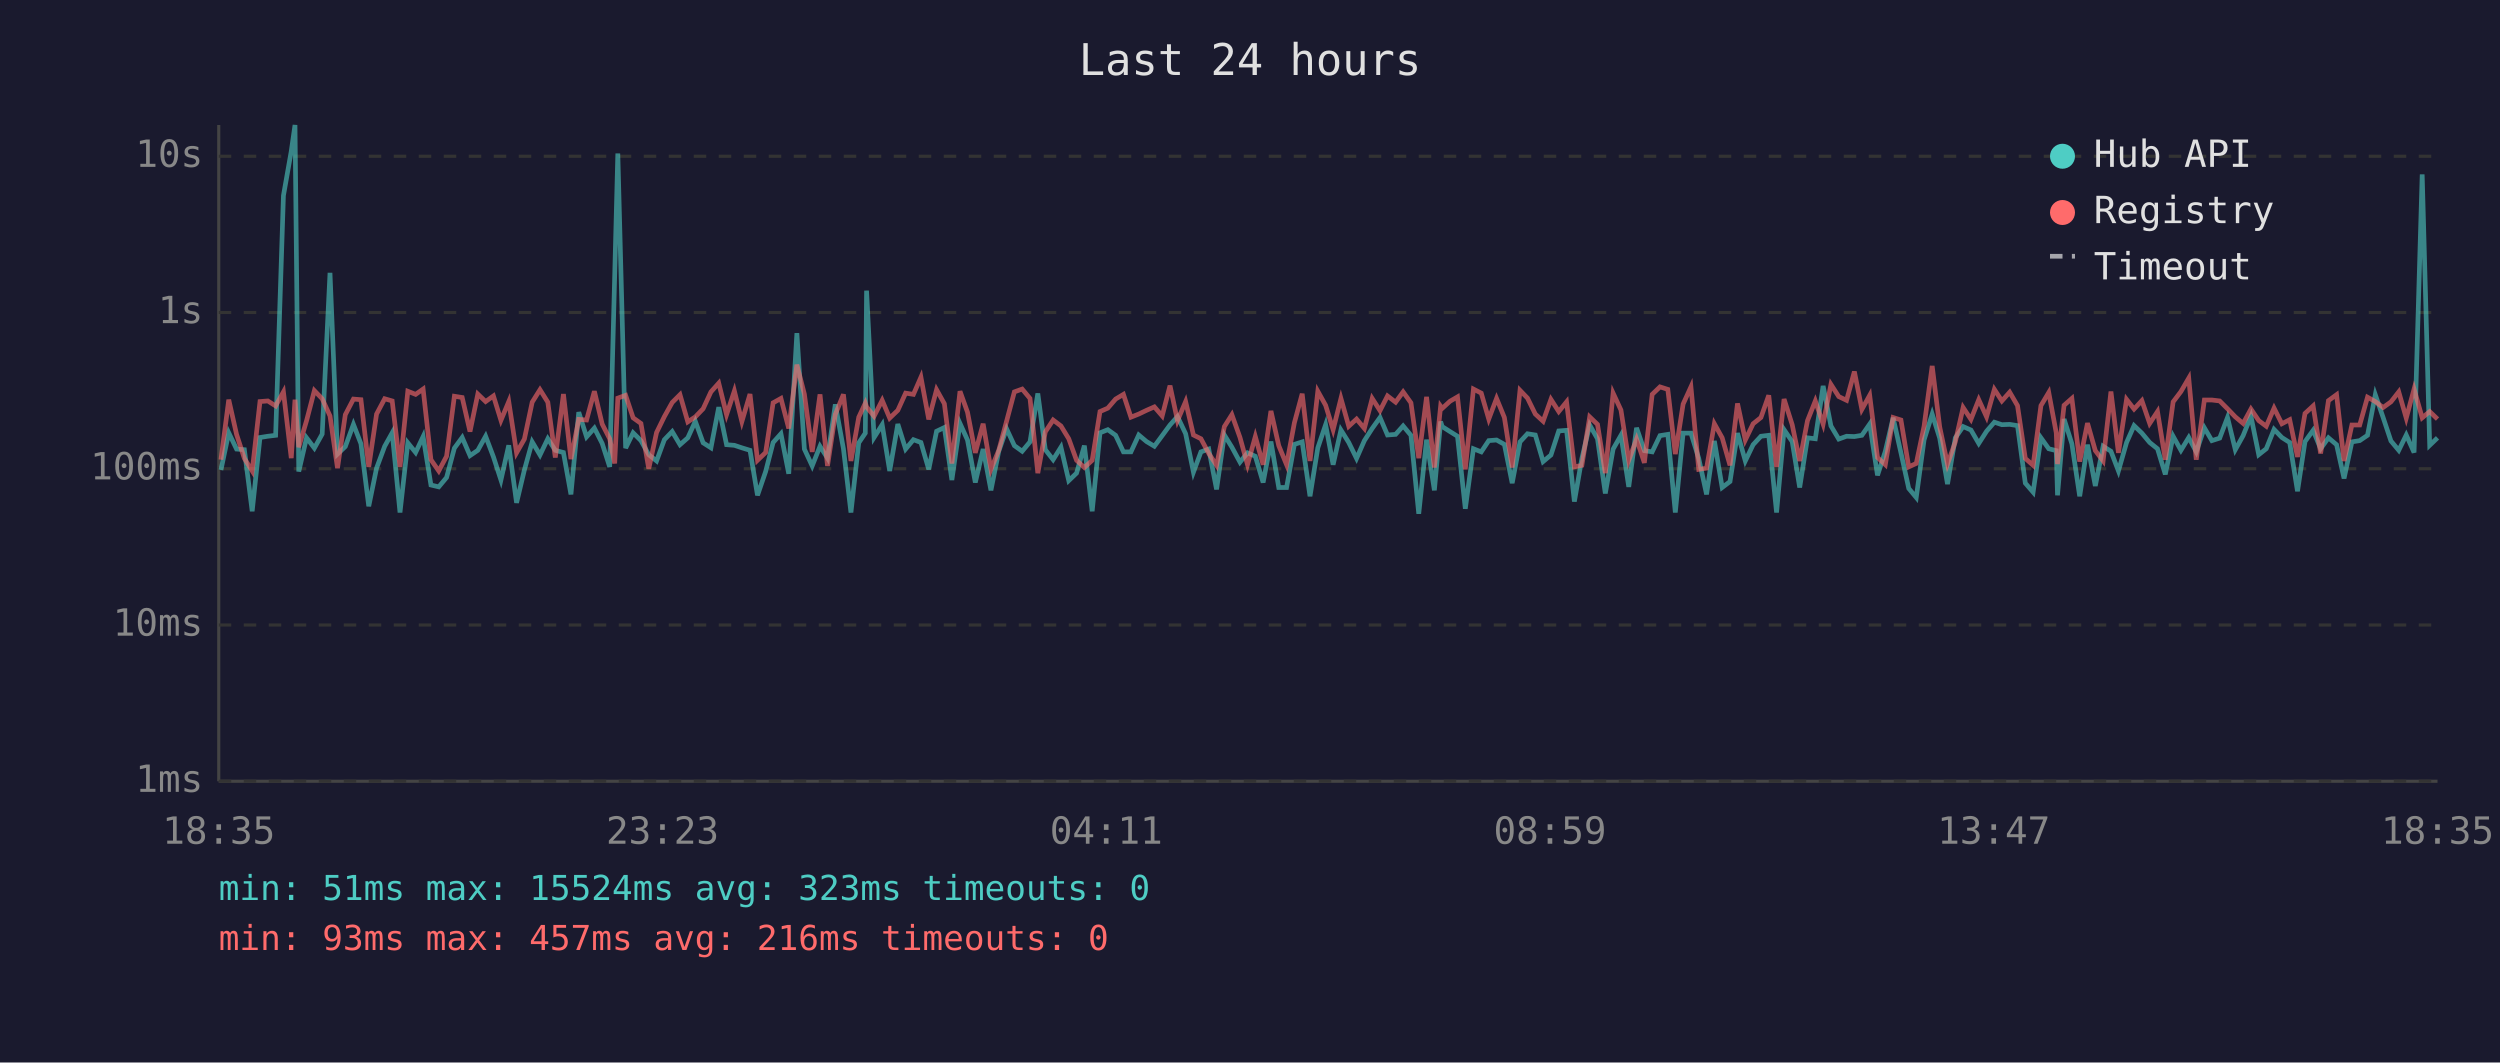
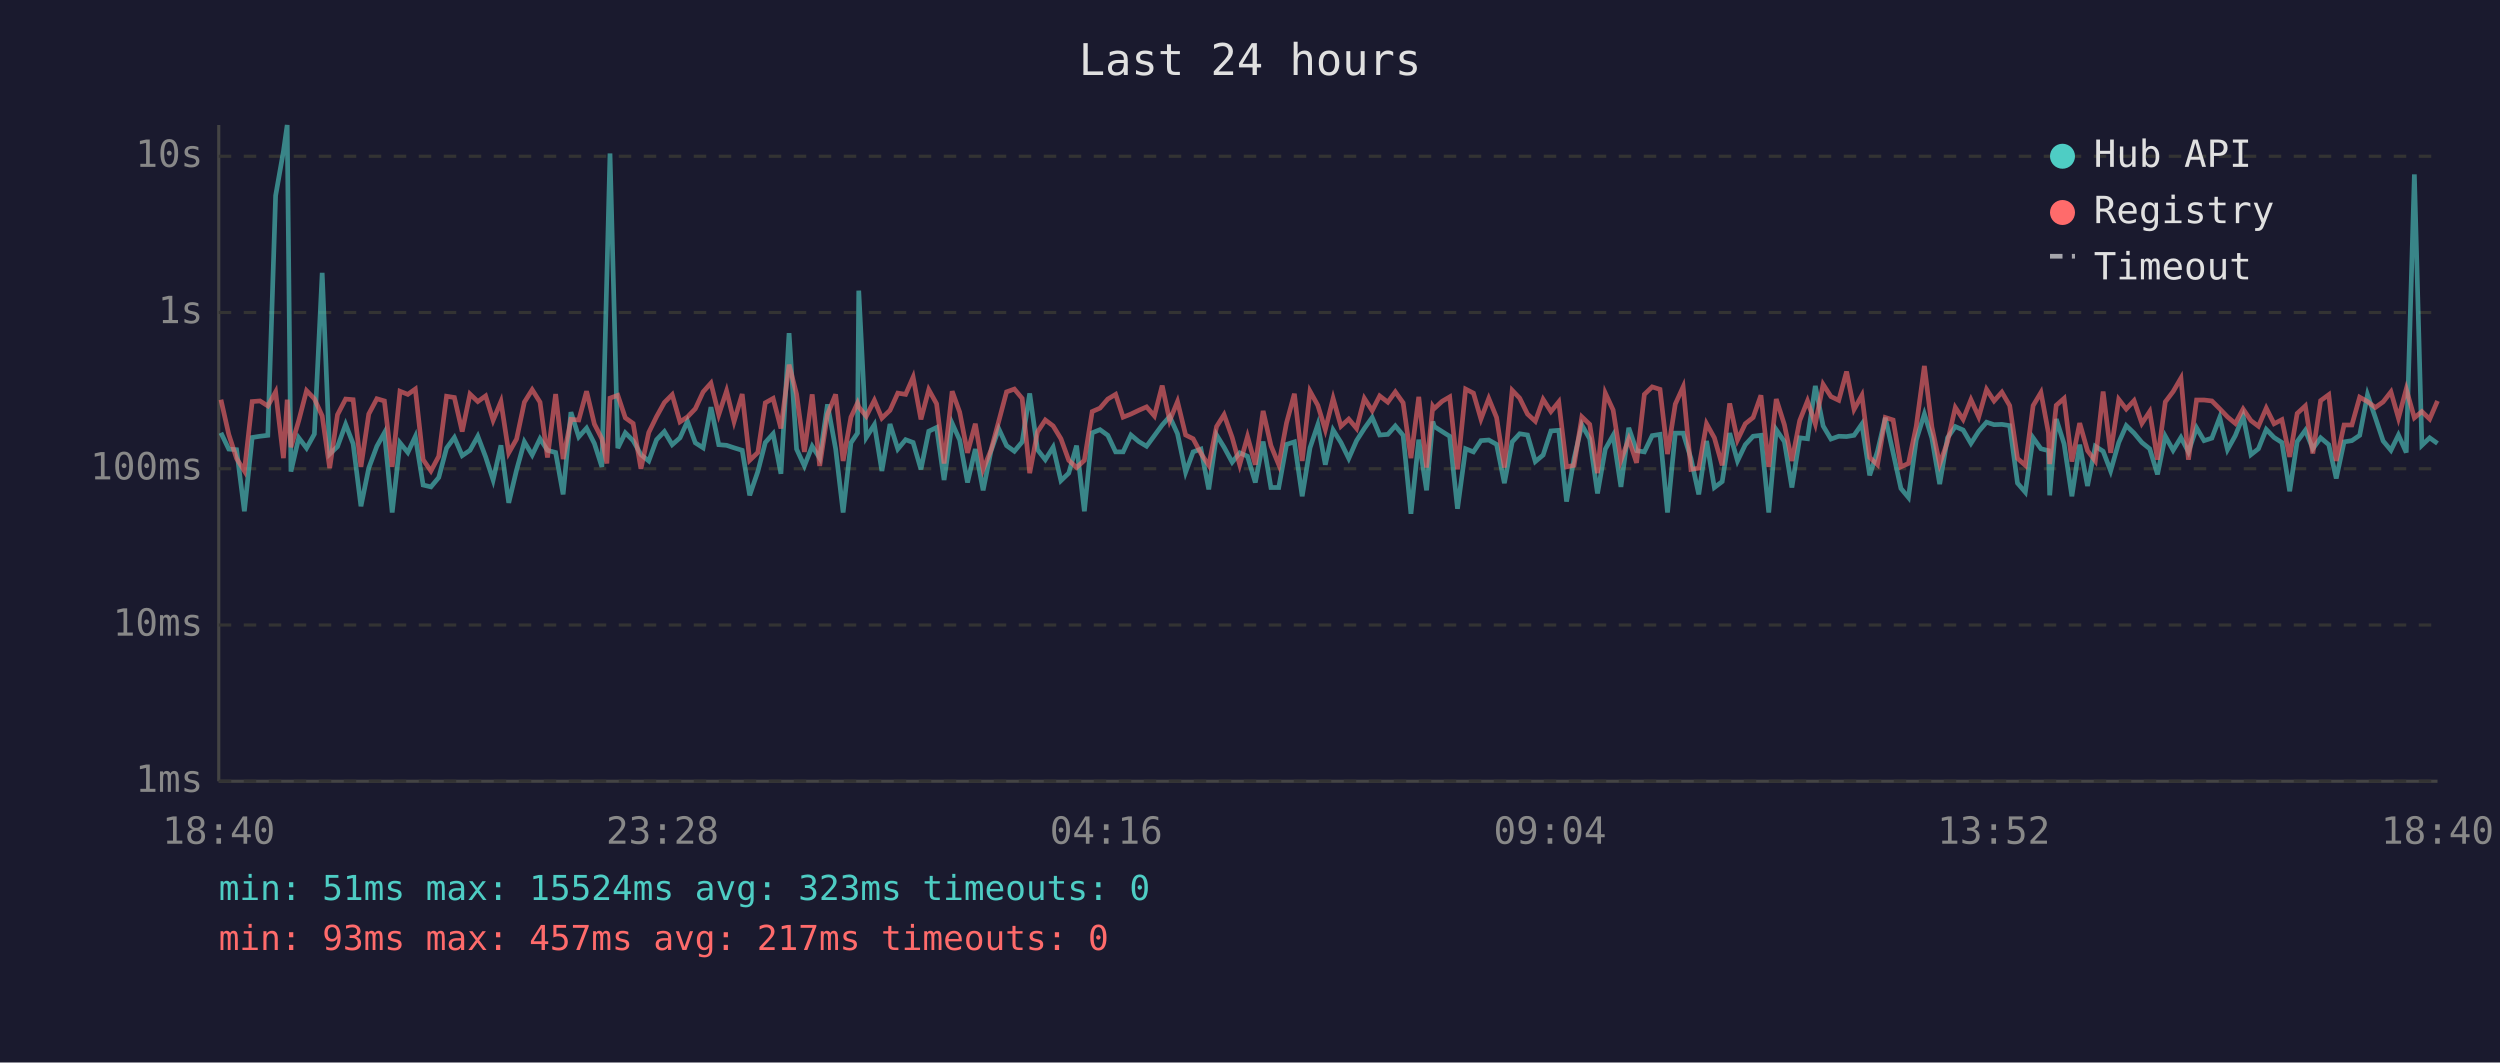
<svg xmlns="http://www.w3.org/2000/svg" viewBox="0 0 800 340" font-family="monospace" font-size="12">
  <rect width="800" height="340" fill="#1a1a2e" />
  <text x="400" y="24" fill="#e0e0e0" font-size="14" text-anchor="middle">Last 24 hours</text>
  <line x1="70" y1="40" x2="70" y2="250" stroke="#444" stroke-width="1" />
  <line x1="70" y1="250" x2="780" y2="250" stroke="#444" stroke-width="1" />
  <line x1="70" y1="250" x2="780" y2="250" stroke="#333" stroke-width="1" stroke-dasharray="4" />
  <text x="65" y="250" fill="#888" text-anchor="end" dominant-baseline="middle">1ms</text>
  <line x1="70" y1="200" x2="780" y2="200" stroke="#333" stroke-width="1" stroke-dasharray="4" />
  <text x="65" y="200" fill="#888" text-anchor="end" dominant-baseline="middle">10ms</text>
  <line x1="70" y1="150" x2="780" y2="150" stroke="#333" stroke-width="1" stroke-dasharray="4" />
  <text x="65" y="150" fill="#888" text-anchor="end" dominant-baseline="middle">100ms</text>
  <line x1="70" y1="100" x2="780" y2="100" stroke="#333" stroke-width="1" stroke-dasharray="4" />
  <text x="65" y="100" fill="#888" text-anchor="end" dominant-baseline="middle">1s</text>
  <line x1="70" y1="50" x2="780" y2="50" stroke="#333" stroke-width="1" stroke-dasharray="4" />
  <text x="65" y="50" fill="#888" text-anchor="end" dominant-baseline="middle">10s</text>
-   <text x="70" y="270" fill="#888" text-anchor="middle">18:35</text>
-   <text x="212" y="270" fill="#888" text-anchor="middle">23:23</text>
-   <text x="354" y="270" fill="#888" text-anchor="middle">04:11</text>
-   <text x="496" y="270" fill="#888" text-anchor="middle">08:59</text>
-   <text x="638" y="270" fill="#888" text-anchor="middle">13:47</text>
-   <text x="780" y="270" fill="#888" text-anchor="middle">18:35</text>
-   <polyline points="70.7,150.4 73.2,138.5 75.7,143.7 78.2,143.9 80.7,163.6 83.2,140.0 85.7,139.6 88.2,139.3 90.7,62.6 93.2,48.4 94.4,40.0 95.6,150.9 98.1,140.1 100.6,143.4 103.1,138.9 105.6,87.3 108.0,145.3 110.5,142.9 113.1,135.8 115.5,142.0 118.0,162.0 120.5,149.8 123.1,142.8 125.5,138.5 128.0,164.0 130.5,141.7 133.0,144.8 135.4,139.7 137.9,155.2 140.4,155.8 142.9,152.8 145.4,143.4 147.9,140.0 150.4,145.8 152.9,144.1 155.4,139.6 157.9,146.2 160.3,153.6 162.8,142.5 165.3,160.9 167.8,150.4 170.3,141.4 172.8,145.6 175.3,140.4 177.7,144.1 180.3,144.8 182.7,158.2 185.2,131.9 187.7,139.8 190.2,137.0 192.7,141.9 195.1,149.4 196.7,88.2 197.7,49.1 200.2,143.4 202.6,138.5 205.1,141.0 207.6,145.5 210.1,147.5 212.6,140.7 215.1,138.1 217.6,142.3 220.1,140.1 222.5,134.8 225.0,141.7 227.5,143.3 230.0,130.3 232.5,142.3 235.0,142.5 237.4,143.3 240.0,144.1 242.4,158.5 245.0,150.9 247.4,141.6 249.9,138.8 252.4,151.6 255.0,106.6 257.4,143.7 259.9,149.1 262.4,142.8 264.8,146.6 267.3,129.4 269.9,143.6 272.3,164.0 274.8,141.7 276.9,138.6 277.3,93.0 279.7,140.0 282.3,135.9 284.7,150.7 287.3,135.7 289.8,143.7 292.3,140.7 294.7,141.6 297.2,150.2 299.7,138.0 302.2,136.8 304.6,153.6 307.2,135.5 309.6,140.8 312.1,154.4 314.6,143.7 317.1,156.9 319.6,144.4 322.1,137.2 324.6,142.6 327.1,144.4 329.6,141.4 332.1,125.9 334.5,143.9 337.0,147.1 339.5,143.1 342.0,153.8 344.5,151.4 347.0,142.6 349.5,163.6 352.0,138.5 354.5,137.5 357.0,139.3 359.5,144.6 361.9,144.6 364.4,139.2 366.9,141.3 369.4,142.8 371.9,139.4 374.4,136.0 376.8,133.3 379.4,138.8 381.9,151.1 384.3,144.6 386.8,143.7 389.3,156.6 391.8,139.2 394.2,143.1 396.8,147.9 399.2,144.9 401.7,146.0 404.2,154.4 406.7,141.3 409.2,156.0 411.7,156.0 414.2,142.2 416.7,141.4 419.2,158.8 421.7,143.3 424.2,135.9 426.6,148.7 429.1,137.6 431.6,141.6 434.1,146.7 436.6,141.0 439.1,137.1 441.6,133.6 444.0,139.2 446.6,139.0 449.0,136.3 451.5,139.3 454.0,164.4 456.5,140.7 459.0,156.9 461.0,134.9 461.5,136.5 464.0,138.1 466.4,139.6 468.9,162.8 471.5,143.6 474.0,144.6 476.4,141.0 478.9,140.8 481.4,142.2 483.9,154.6 486.4,141.4 488.8,138.8 491.3,139.2 493.8,147.7 496.3,145.6 498.8,137.9 501.3,137.7 503.8,160.5 506.2,146.7 508.7,136.0 511.2,140.4 513.7,157.9 516.2,143.7 518.7,139.3 521.2,155.8 523.7,136.9 526.2,144.2 528.7,144.6 531.2,139.4 533.7,139.0 536.1,164.0 538.6,138.6 541.1,138.6 543.6,146.7 546.1,158.2 548.6,141.1 551.1,156.0 553.6,154.1 556.0,138.6 558.5,147.5 561.0,142.3 563.5,139.6 566.0,139.3 568.5,164.0 570.9,137.5 573.5,141.3 575.9,156.0 578.4,140.1 580.9,140.4 583.4,123.5 585.9,136.3 588.4,140.5 590.9,139.6 593.4,139.7 595.8,139.3 598.3,135.7 600.8,152.1 603.3,144.4 605.8,133.7 608.3,144.9 610.8,156.3 613.2,159.2 615.7,140.8 618.3,132.5 620.7,140.2 623.2,154.9 625.7,140.1 628.2,136.5 630.7,137.6 633.2,141.9 635.7,138.0 638.2,135.1 640.6,135.9 643.1,135.8 645.6,136.2 648.1,154.6 650.6,157.5 653.1,140.1 655.6,143.6 658.0,144.2 658.4,158.5 660.5,134.1 663.0,142.0 665.5,158.8 668.0,142.3 670.5,155.5 673.0,142.8 675.5,144.4 677.9,150.7 680.5,141.6 682.9,136.2 685.4,138.6 687.9,141.6 690.4,143.6 692.9,151.8 695.4,139.6 697.9,144.1 700.4,140.0 702.8,144.6 705.4,136.9 707.8,141.0 710.3,140.2 712.8,133.6 715.3,143.9 717.8,139.4 720.3,133.2 722.8,145.5 725.2,143.6 727.7,137.4 730.2,140.0 732.7,141.6 735.2,157.2 737.6,141.3 740.2,137.7 742.6,143.6 745.1,140.1 747.7,142.3 750.1,153.1 752.6,141.4 755.1,141.0 757.6,139.3 760.1,126.3 762.6,133.6 765.1,141.1 767.6,144.1 770.0,139.2 772.5,144.8 775.1,55.8 777.5,142.5 780.0,140.1" fill="none" stroke="#4ecdc4" stroke-width="1.5" opacity="0.6" />
-   <polyline points="70.7,147.1 73.2,127.9 75.7,139.0 78.2,146.7 80.7,150.7 83.2,128.5 85.7,128.3 88.2,129.9 90.7,125.4 93.2,146.6 94.4,127.9 95.6,143.1 98.1,134.6 100.6,125.0 103.1,127.6 105.6,133.1 108.0,149.8 110.5,132.7 113.1,127.7 115.5,127.9 118.0,149.4 120.5,132.5 123.1,127.6 125.5,128.3 128.0,149.4 130.5,125.2 133.0,126.2 135.4,124.5 137.9,147.1 140.4,150.7 142.9,146.0 145.4,126.8 147.9,127.2 150.4,138.1 152.9,126.1 155.4,128.5 157.9,126.7 160.3,134.5 162.8,128.5 165.3,144.9 167.8,140.5 170.3,128.7 172.8,124.7 175.3,128.7 177.7,146.4 180.3,126.1 182.7,146.9 185.2,134.2 187.7,134.4 190.2,125.2 192.7,135.7 195.1,140.4 196.7,148.3 197.7,127.4 200.2,126.5 202.6,133.7 205.1,135.5 207.6,150.0 210.1,138.4 212.6,133.3 215.1,128.8 217.6,126.3 220.1,135.0 222.5,133.4 225.0,130.8 227.5,125.4 230.0,122.6 232.5,132.7 235.0,125.1 237.4,134.9 240.0,126.1 242.4,147.3 245.0,144.8 247.4,128.9 249.9,127.5 252.4,137.1 255.0,116.7 257.4,126.1 259.9,144.6 262.4,126.2 264.8,149.1 267.3,132.6 269.9,126.2 272.3,147.5 274.8,133.5 276.9,129.0 277.3,130.2 279.7,133.2 282.3,128.1 284.7,133.8 287.3,131.3 289.8,125.8 292.3,126.2 294.7,120.7 297.2,134.2 299.7,124.7 302.2,129.2 304.6,148.3 307.2,125.2 309.6,131.9 312.1,144.9 314.6,135.6 317.1,150.2 319.6,144.1 322.1,134.8 324.6,125.4 327.1,124.5 329.6,127.5 332.1,151.4 334.5,138.2 337.0,134.4 339.5,136.3 342.0,140.4 344.5,147.3 347.0,149.6 349.5,147.3 352.0,131.7 354.5,130.6 357.0,127.7 359.5,126.2 361.9,133.5 364.4,132.5 366.9,131.3 369.4,130.2 371.9,133.1 374.4,123.4 376.8,134.6 379.4,128.5 381.9,139.2 384.3,140.4 386.8,145.1 389.3,148.9 391.8,136.5 394.2,132.7 396.8,140.0 399.2,148.7 401.7,139.7 404.2,148.7 406.7,131.5 409.2,142.6 411.7,148.7 414.2,135.3 416.7,126.0 419.2,147.5 421.7,125.2 424.2,129.7 426.6,137.5 429.1,127.5 431.6,136.4 434.1,134.1 436.6,137.1 439.1,127.5 441.6,131.4 444.0,126.7 446.6,128.7 449.0,125.4 451.5,128.9 454.0,146.6 456.5,127.0 459.0,149.6 461.0,130.0 461.5,130.7 464.0,128.4 466.4,127.0 468.9,150.2 471.5,124.5 474.0,125.8 476.4,134.1 478.9,127.5 481.4,133.6 483.9,149.6 486.4,124.9 488.8,127.4 491.3,132.5 493.8,134.8 496.3,127.8 498.8,131.7 501.3,128.6 503.8,149.4 506.2,148.9 508.7,133.4 511.2,135.8 513.7,151.4 516.2,125.8 518.7,131.2 521.2,147.3 523.7,140.5 526.2,148.1 528.7,126.2 531.2,123.8 533.7,124.6 536.1,145.3 538.6,129.3 541.1,123.8 543.6,150.2 546.1,149.8 548.6,135.6 551.1,140.1 553.6,148.9 556.0,129.1 558.5,140.8 561.0,135.6 563.5,133.6 566.0,126.5 568.5,149.4 570.9,127.7 573.5,135.9 575.9,147.5 578.4,134.6 580.9,128.3 583.4,135.7 585.9,123.0 588.4,126.9 590.9,128.1 593.4,118.9 595.8,131.0 598.3,126.5 600.8,146.4 603.3,148.7 605.8,133.6 608.3,134.4 610.8,149.4 613.2,148.3 615.7,136.4 618.3,117.1 620.7,136.6 623.2,148.5 625.7,141.4 628.2,130.4 630.7,134.2 633.2,127.9 635.7,133.4 638.2,124.6 640.6,128.3 643.1,125.5 645.6,129.8 648.1,146.7 650.6,148.9 653.1,129.8 655.6,125.6 658.0,138.5 658.4,148.5 660.5,129.7 663.0,127.5 665.5,147.7 668.0,135.4 670.5,144.2 673.0,147.5 675.5,125.3 677.9,144.9 680.5,127.8 682.9,130.9 685.4,128.2 687.9,135.5 690.4,131.7 692.9,147.1 695.4,128.6 697.9,125.3 700.4,121.0 702.8,147.1 705.4,128.0 707.8,128.0 710.3,128.3 712.8,130.8 715.3,133.4 717.8,135.5 720.3,130.9 722.8,134.6 725.2,136.4 727.7,130.6 730.2,135.6 732.7,134.3 735.2,146.2 737.6,132.3 740.2,129.9 742.6,145.1 745.1,128.2 747.7,126.3 750.1,147.5 752.6,136.0 755.1,136.0 757.6,127.1 760.1,128.5 762.6,130.4 765.1,128.6 767.6,125.4 770.0,133.8 772.5,124.5 775.1,133.7 777.5,131.7 780.0,134.1" fill="none" stroke="#ff6b6b" stroke-width="1.5" opacity="0.6" />
+   <text x="70" y="270" fill="#888" text-anchor="middle">18:40</text>
+   <text x="212" y="270" fill="#888" text-anchor="middle">23:28</text>
+   <text x="354" y="270" fill="#888" text-anchor="middle">04:16</text>
+   <text x="496" y="270" fill="#888" text-anchor="middle">09:04</text>
+   <text x="638" y="270" fill="#888" text-anchor="middle">13:52</text>
+   <text x="780" y="270" fill="#888" text-anchor="middle">18:40</text>
+   <polyline points="70.7,138.5 73.2,143.7 75.7,143.9 78.2,163.6 80.7,140.0 83.2,139.6 85.7,139.3 88.2,62.6 90.7,48.4 91.9,40.0 93.1,150.9 95.6,140.1 98.1,143.4 100.6,138.9 103.1,87.3 105.5,145.3 108.0,142.9 110.6,135.8 113.0,142.0 115.5,162.0 118.0,149.8 120.6,142.8 123.0,138.5 125.5,164.0 128.0,141.7 130.5,144.8 132.9,139.7 135.4,155.2 137.9,155.8 140.4,152.8 142.9,143.4 145.4,140.0 147.9,145.8 150.4,144.1 152.9,139.6 155.4,146.2 157.8,153.6 160.3,142.5 162.8,160.9 165.3,150.4 167.8,141.4 170.3,145.6 172.8,140.4 175.2,144.1 177.8,144.8 180.2,158.2 182.7,131.9 185.2,139.8 187.7,137.0 190.2,141.9 192.6,149.4 194.2,88.2 195.2,49.1 197.7,143.4 200.1,138.5 202.6,141.0 205.1,145.5 207.6,147.5 210.1,140.7 212.6,138.1 215.1,142.3 217.6,140.1 220.0,134.8 222.5,141.7 225.0,143.3 227.5,130.3 230.0,142.3 232.5,142.5 234.9,143.3 237.5,144.1 239.9,158.5 242.5,150.9 244.9,141.6 247.4,138.8 249.9,151.6 252.5,106.6 254.9,143.7 257.4,149.1 259.9,142.8 262.3,146.6 264.8,129.4 267.4,143.6 269.8,164.0 272.3,141.7 274.4,138.6 274.8,93.0 277.2,140.0 279.8,135.9 282.2,150.7 284.8,135.7 287.3,143.7 289.8,140.7 292.2,141.6 294.7,150.2 297.2,138.0 299.7,136.8 302.1,153.6 304.7,135.5 307.1,140.8 309.6,154.4 312.1,143.7 314.6,156.9 317.1,144.4 319.6,137.2 322.1,142.6 324.6,144.4 327.1,141.4 329.5,125.9 332.0,143.9 334.5,147.1 337.0,143.1 339.5,153.8 342.0,151.4 344.5,142.6 347.0,163.6 349.5,138.5 352.0,137.5 354.5,139.3 357.0,144.6 359.4,144.6 361.9,139.2 364.4,141.3 366.9,142.8 369.4,139.4 371.9,136.0 374.3,133.3 376.8,138.8 379.4,151.1 381.8,144.6 384.3,143.7 386.8,156.6 389.3,139.2 391.7,143.1 394.3,147.9 396.7,144.9 399.2,146.0 401.7,154.4 404.2,141.3 406.7,156.0 409.2,156.0 411.7,142.2 414.2,141.4 416.7,158.8 419.2,143.3 421.7,135.9 424.1,148.7 426.6,137.6 429.1,141.6 431.6,146.7 434.1,141.0 436.6,137.1 439.1,133.6 441.5,139.2 444.1,139.0 446.5,136.3 449.0,139.3 451.5,164.4 454.0,140.7 456.5,156.9 458.5,134.9 459.0,136.5 461.5,138.1 463.9,139.6 466.4,162.8 469.0,143.6 471.5,144.6 473.9,141.0 476.4,140.8 478.9,142.2 481.4,154.6 483.9,141.4 486.3,138.8 488.8,139.2 491.3,147.7 493.8,145.6 496.3,137.9 498.8,137.7 501.3,160.5 503.7,146.7 506.2,136.0 508.7,140.4 511.2,157.9 513.7,143.7 516.2,139.3 518.7,155.8 521.2,136.9 523.7,144.2 526.2,144.6 528.7,139.4 531.2,139.0 533.6,164.0 536.1,138.6 538.6,138.6 541.1,146.7 543.6,158.2 546.1,141.1 548.6,156.0 551.1,154.1 553.5,138.6 556.0,147.5 558.5,142.3 561.0,139.6 563.5,139.3 566.0,164.0 568.4,137.5 571.0,141.3 573.4,156.0 575.9,140.1 578.4,140.4 580.9,123.5 583.4,136.3 585.9,140.5 588.4,139.6 590.9,139.7 593.3,139.3 595.8,135.7 598.3,152.1 600.8,144.4 603.3,133.7 605.8,144.9 608.3,156.3 610.7,159.2 613.2,140.8 615.8,132.5 618.2,140.2 620.7,154.9 623.2,140.1 625.7,136.5 628.2,137.6 630.7,141.9 633.2,138.0 635.7,135.1 638.1,135.9 640.6,135.8 643.1,136.2 645.6,154.6 648.1,157.5 650.6,140.1 653.1,143.6 655.5,144.2 655.9,158.5 658.0,134.1 660.5,142.0 663.0,158.8 665.5,142.3 668.0,155.5 670.5,142.8 673.0,144.4 675.4,150.7 678.0,141.6 680.4,136.2 682.9,138.6 685.4,141.6 687.9,143.6 690.4,151.8 692.9,139.6 695.4,144.1 697.9,140.0 700.3,144.6 702.9,136.9 705.3,141.0 707.8,140.2 710.3,133.6 712.8,143.9 715.3,139.4 717.8,133.2 720.3,145.5 722.7,143.6 725.2,137.4 727.7,140.0 730.2,141.6 732.7,157.2 735.1,141.3 737.7,137.7 740.1,143.6 742.6,140.1 745.2,142.3 747.6,153.1 750.1,141.4 752.6,141.0 755.1,139.3 757.6,126.3 760.1,133.6 762.6,141.1 765.1,144.1 767.5,139.2 770.0,144.8 772.6,55.8 775.0,142.5 777.5,140.1 780.0,141.9" fill="none" stroke="#4ecdc4" stroke-width="1.5" opacity="0.6" />
+   <polyline points="70.7,127.9 73.2,139.0 75.7,146.7 78.2,150.7 80.7,128.5 83.2,128.3 85.7,129.9 88.2,125.4 90.7,146.6 91.9,127.9 93.1,143.1 95.6,134.6 98.1,125.0 100.6,127.6 103.1,133.1 105.5,149.8 108.0,132.7 110.6,127.7 113.0,127.9 115.5,149.4 118.0,132.5 120.6,127.6 123.0,128.3 125.5,149.4 128.0,125.2 130.5,126.2 132.9,124.5 135.4,147.1 137.9,150.7 140.4,146.0 142.9,126.8 145.4,127.2 147.9,138.1 150.4,126.1 152.9,128.5 155.4,126.7 157.8,134.5 160.3,128.5 162.8,144.9 165.3,140.5 167.8,128.7 170.3,124.7 172.8,128.7 175.2,146.4 177.8,126.1 180.2,146.9 182.7,134.2 185.2,134.4 187.7,125.2 190.2,135.7 192.6,140.4 194.2,148.3 195.2,127.4 197.7,126.5 200.1,133.7 202.6,135.5 205.1,150.0 207.6,138.4 210.1,133.3 212.6,128.8 215.1,126.3 217.6,135.0 220.0,133.4 222.5,130.8 225.0,125.4 227.5,122.6 230.0,132.7 232.5,125.1 234.9,134.9 237.5,126.1 239.9,147.3 242.5,144.8 244.9,128.9 247.4,127.5 249.9,137.1 252.5,116.7 254.9,126.1 257.4,144.6 259.9,126.2 262.3,149.1 264.8,132.6 267.4,126.2 269.8,147.5 272.3,133.5 274.4,129.0 274.8,130.2 277.2,133.2 279.8,128.1 282.2,133.8 284.8,131.3 287.3,125.8 289.8,126.2 292.2,120.7 294.7,134.2 297.2,124.7 299.7,129.2 302.1,148.3 304.7,125.2 307.1,131.9 309.6,144.9 312.1,135.6 314.6,150.2 317.1,144.1 319.6,134.8 322.1,125.4 324.6,124.5 327.1,127.5 329.5,151.4 332.0,138.2 334.5,134.4 337.0,136.3 339.5,140.4 342.0,147.3 344.5,149.6 347.0,147.3 349.5,131.7 352.0,130.6 354.5,127.7 357.0,126.2 359.4,133.5 361.9,132.5 364.4,131.3 366.9,130.2 369.4,133.1 371.9,123.4 374.3,134.6 376.8,128.5 379.4,139.2 381.8,140.4 384.3,145.1 386.8,148.9 389.3,136.5 391.7,132.7 394.3,140.0 396.7,148.7 399.2,139.7 401.7,148.7 404.2,131.5 406.7,142.6 409.2,148.7 411.7,135.3 414.2,126.0 416.7,147.5 419.2,125.2 421.7,129.7 424.1,137.5 426.6,127.5 429.1,136.4 431.6,134.1 434.1,137.1 436.6,127.5 439.1,131.4 441.5,126.7 444.1,128.7 446.5,125.4 449.0,128.9 451.5,146.6 454.0,127.0 456.5,149.6 458.5,130.0 459.0,130.7 461.5,128.4 463.9,127.0 466.4,150.2 469.0,124.5 471.5,125.8 473.9,134.1 476.4,127.5 478.9,133.6 481.4,149.6 483.9,124.9 486.3,127.4 488.8,132.5 491.3,134.8 493.8,127.8 496.3,131.7 498.8,128.6 501.3,149.4 503.7,148.9 506.2,133.4 508.7,135.8 511.2,151.4 513.7,125.8 516.2,131.2 518.7,147.3 521.2,140.5 523.7,148.1 526.2,126.2 528.7,123.8 531.2,124.6 533.6,145.3 536.1,129.3 538.6,123.8 541.1,150.2 543.6,149.8 546.1,135.6 548.6,140.1 551.1,148.9 553.5,129.1 556.0,140.8 558.5,135.6 561.0,133.6 563.5,126.5 566.0,149.4 568.4,127.7 571.0,135.9 573.4,147.5 575.9,134.6 578.4,128.3 580.9,135.7 583.4,123.0 585.9,126.9 588.4,128.1 590.9,118.9 593.3,131.0 595.8,126.5 598.3,146.4 600.8,148.7 603.3,133.6 605.8,134.4 608.3,149.4 610.7,148.3 613.2,136.4 615.8,117.1 618.2,136.6 620.7,148.5 623.2,141.4 625.7,130.4 628.2,134.2 630.7,127.9 633.2,133.4 635.7,124.6 638.1,128.3 640.6,125.5 643.1,129.8 645.6,146.7 648.1,148.9 650.6,129.8 653.1,125.6 655.5,138.5 655.9,148.5 658.0,129.7 660.5,127.5 663.0,147.7 665.5,135.4 668.0,144.2 670.5,147.5 673.0,125.3 675.4,144.9 678.0,127.8 680.4,130.9 682.9,128.2 685.4,135.5 687.9,131.7 690.4,147.1 692.9,128.6 695.4,125.3 697.9,121.0 700.3,147.1 702.9,128.0 705.3,128.0 707.8,128.3 710.3,130.8 712.8,133.4 715.3,135.5 717.8,130.9 720.3,134.6 722.7,136.4 725.2,130.6 727.7,135.6 730.2,134.3 732.7,146.2 735.1,132.3 737.7,129.9 740.1,145.1 742.6,128.2 745.2,126.3 747.6,147.5 750.1,136.0 752.6,136.0 755.1,127.1 757.6,128.5 760.1,130.4 762.6,128.6 765.1,125.4 767.5,133.8 770.0,124.5 772.6,133.7 775.0,131.7 777.5,134.1 780.0,128.3" fill="none" stroke="#ff6b6b" stroke-width="1.5" opacity="0.6" />
  <circle cx="660" cy="50" r="4" fill="#4ecdc4" />
  <text x="670" y="50" fill="#e0e0e0" dominant-baseline="middle">Hub API</text>
  <circle cx="660" cy="68" r="4" fill="#ff6b6b" />
  <text x="670" y="68" fill="#e0e0e0" dominant-baseline="middle">Registry</text>
  <line x1="656" y1="82" x2="664" y2="82" stroke="#e0e0e0" stroke-width="1.5" stroke-dasharray="4,3" opacity="0.7" />
  <text x="670" y="86" fill="#e0e0e0" dominant-baseline="middle">Timeout</text>
  <text x="70" y="288" fill="#4ecdc4" font-size="11">min: 51ms  max: 15524ms  avg: 323ms  timeouts: 0</text>
-   <text x="70" y="304" fill="#ff6b6b" font-size="11">min: 93ms  max: 457ms  avg: 216ms  timeouts: 0</text>
+   <text x="70" y="304" fill="#ff6b6b" font-size="11">min: 93ms  max: 457ms  avg: 217ms  timeouts: 0</text>
</svg>
